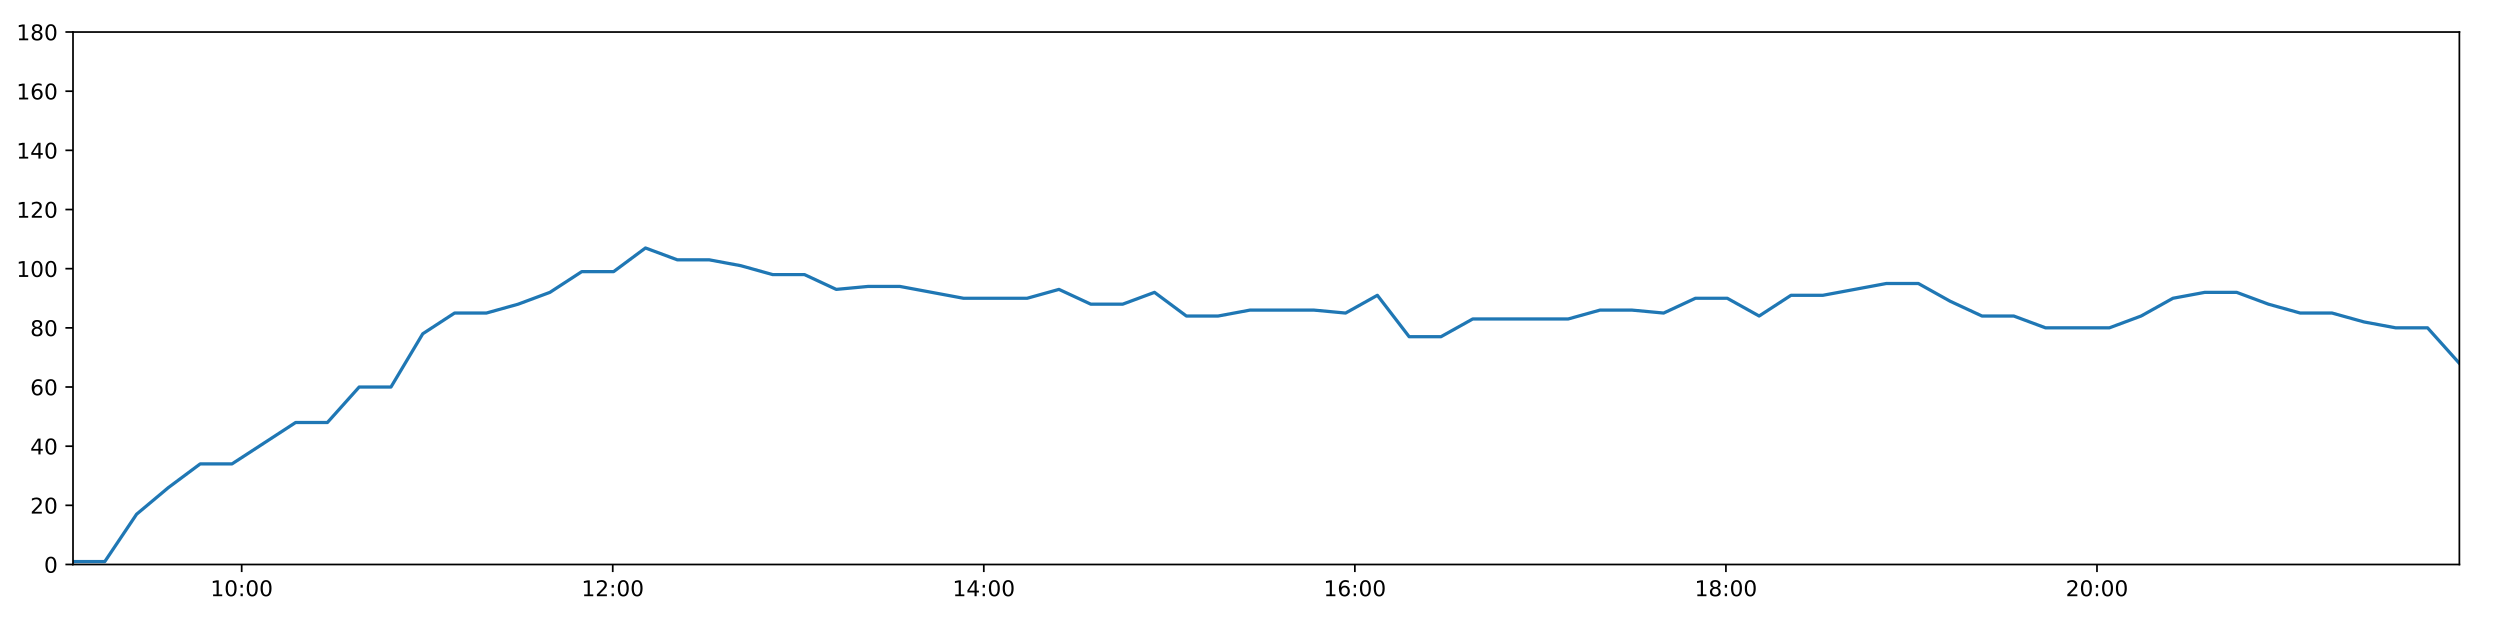
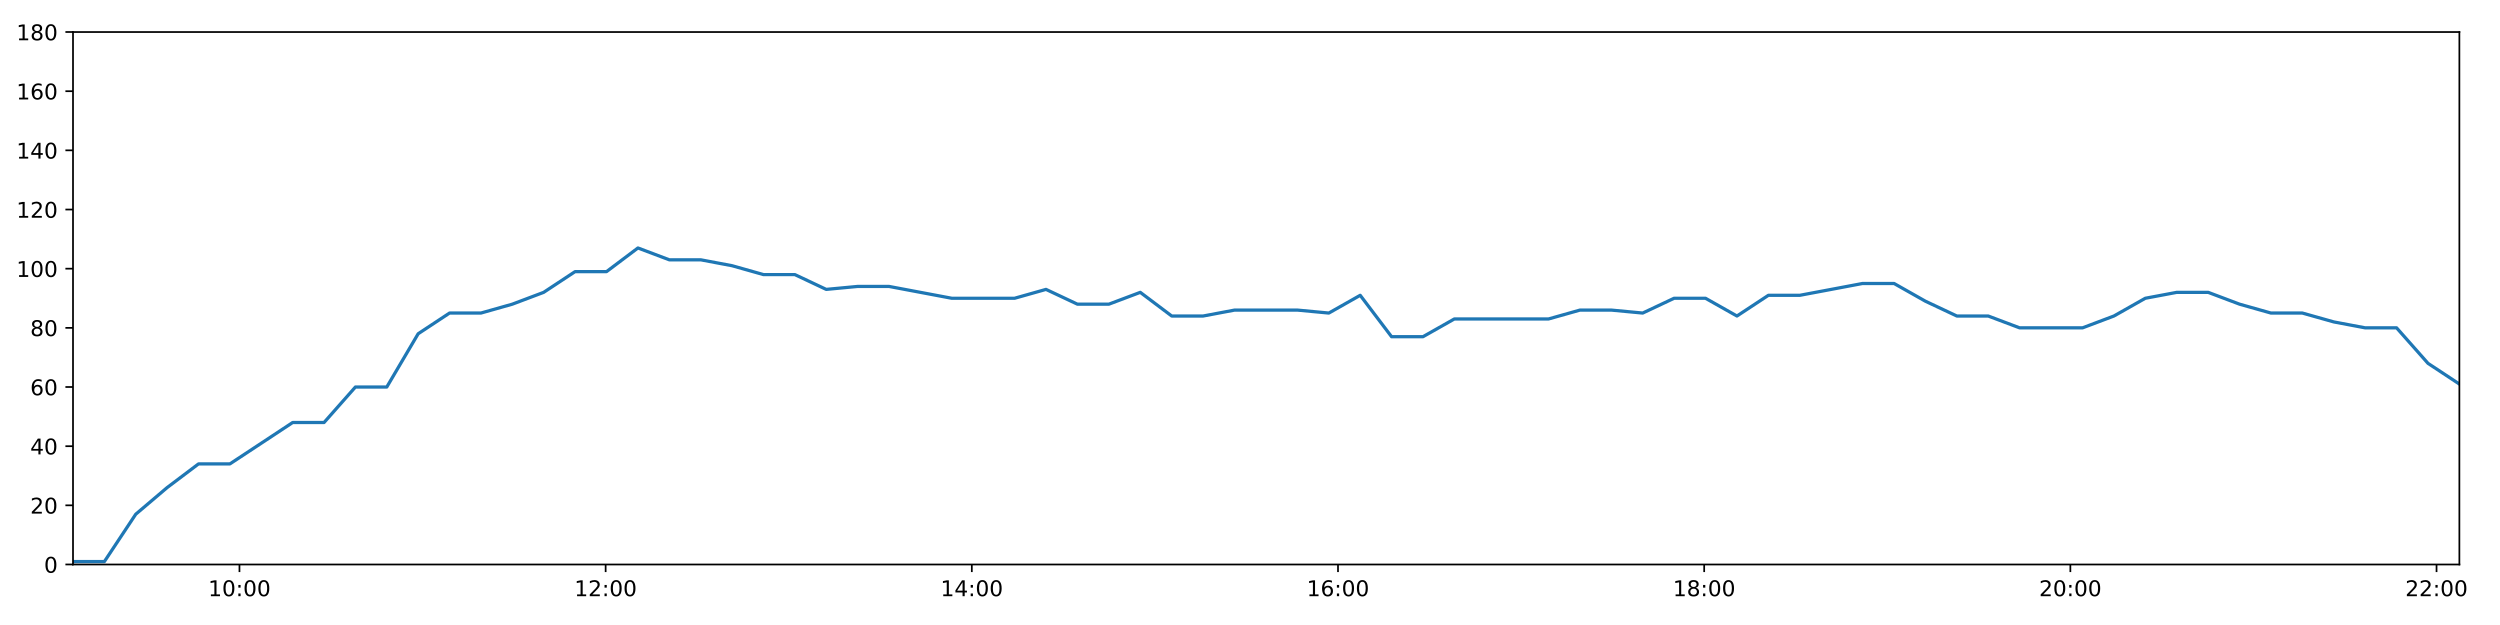
<svg xmlns="http://www.w3.org/2000/svg" xmlns:xlink="http://www.w3.org/1999/xlink" height="288pt" version="1.1" viewBox="0 0 1152 288" width="1152pt">
  <defs>
    <style type="text/css">
*{stroke-linecap:butt;stroke-linejoin:round;}
  </style>
  </defs>
  <g id="figure_1">
    <g id="patch_1">
      <path d="M 0 288  L 1152 288  L 1152 0  L 0 0  z " style="fill:#ffffff;" />
    </g>
    <g id="axes_1">
      <g id="patch_2">
        <path d="M 33.64 260.12  L 1133.28 260.12  L 1133.28 14.76  L 33.64 14.76  z " style="fill:#ffffff;" />
      </g>
      <g id="matplotlib.axis_1">
        <g id="xtick_1">
          <g id="line2d_1">
            <defs>
-               <path d="M 0 0  L 0 3.5  " id="m80cb216a35" style="stroke:#000000;stroke-width:0.8;" />
-             </defs>
-             <g>
-               <use style="stroke:#000000;stroke-width:0.8;" x="111.367" xlink:href="#m80cb216a35" y="260.12" />
+               <path d="M 0 0  L 0 3.5  " id="m45c1458311" style="stroke:#000000;stroke-width:0.8;" />
+             </defs>
+             <g>
+               <use style="stroke:#000000;stroke-width:0.8;" x="110.344" xlink:href="#m45c1458311" y="260.12" />
            </g>
          </g>
          <g id="text_1">
            <defs>
              <path d="M 12.406 8.297  L 28.516 8.297  L 28.516 63.922  L 10.984 60.406  L 10.984 69.391  L 28.422 72.906  L 38.281 72.906  L 38.281 8.297  L 54.391 8.297  L 54.391 0  L 12.406 0  z " id="DejaVuSans-49" />
              <path d="M 31.781 66.406  Q 24.172 66.406 20.328 58.906  Q 16.5 51.422 16.5 36.375  Q 16.5 21.391 20.328 13.891  Q 24.172 6.391 31.781 6.391  Q 39.453 6.391 43.281 13.891  Q 47.125 21.391 47.125 36.375  Q 47.125 51.422 43.281 58.906  Q 39.453 66.406 31.781 66.406  z M 31.781 74.219  Q 44.047 74.219 50.516 64.516  Q 56.984 54.828 56.984 36.375  Q 56.984 17.969 50.516 8.266  Q 44.047 -1.422 31.781 -1.422  Q 19.531 -1.422 13.062 8.266  Q 6.594 17.969 6.594 36.375  Q 6.594 54.828 13.062 64.516  Q 19.531 74.219 31.781 74.219  z " id="DejaVuSans-48" />
              <path d="M 11.719 12.406  L 22.016 12.406  L 22.016 0  L 11.719 0  z M 11.719 51.703  L 22.016 51.703  L 22.016 39.312  L 11.719 39.312  z " id="DejaVuSans-58" />
            </defs>
-             <g transform="translate(96.95729 274.7184)scale(0.1 -0.1)">
+             <g transform="translate(95.93484 274.7184)scale(0.1 -0.1)">
              <use xlink:href="#DejaVuSans-49" />
              <use x="63.623" xlink:href="#DejaVuSans-48" />
              <use x="127.246" xlink:href="#DejaVuSans-58" />
              <use x="160.938" xlink:href="#DejaVuSans-48" />
              <use x="224.561" xlink:href="#DejaVuSans-48" />
            </g>
          </g>
        </g>
        <g id="xtick_2">
          <g id="line2d_2">
            <g>
-               <use style="stroke:#000000;stroke-width:0.8;" x="282.351" xlink:href="#m80cb216a35" y="260.12" />
+               <use style="stroke:#000000;stroke-width:0.8;" x="279.08" xlink:href="#m45c1458311" y="260.12" />
            </g>
          </g>
          <g id="text_2">
            <defs>
              <path d="M 19.188 8.297  L 53.609 8.297  L 53.609 0  L 7.328 0  L 7.328 8.297  Q 12.938 14.109 22.625 23.891  Q 32.328 33.688 34.812 36.531  Q 39.547 41.844 41.422 45.531  Q 43.312 49.219 43.312 52.781  Q 43.312 58.594 39.234 62.25  Q 35.156 65.922 28.609 65.922  Q 23.969 65.922 18.812 64.312  Q 13.672 62.703 7.812 59.422  L 7.812 69.391  Q 13.766 71.781 18.938 73  Q 24.125 74.219 28.422 74.219  Q 39.75 74.219 46.484 68.547  Q 53.219 62.891 53.219 53.422  Q 53.219 48.922 51.531 44.891  Q 49.859 40.875 45.406 35.406  Q 44.188 33.984 37.641 27.219  Q 31.109 20.453 19.188 8.297  z " id="DejaVuSans-50" />
            </defs>
-             <g transform="translate(267.9419 274.7184)scale(0.1 -0.1)">
+             <g transform="translate(264.6703 274.7184)scale(0.1 -0.1)">
              <use xlink:href="#DejaVuSans-49" />
              <use x="63.623" xlink:href="#DejaVuSans-50" />
              <use x="127.246" xlink:href="#DejaVuSans-58" />
              <use x="160.938" xlink:href="#DejaVuSans-48" />
              <use x="224.561" xlink:href="#DejaVuSans-48" />
            </g>
          </g>
        </g>
        <g id="xtick_3">
          <g id="line2d_3">
            <g>
-               <use style="stroke:#000000;stroke-width:0.8;" x="453.336" xlink:href="#m80cb216a35" y="260.12" />
+               <use style="stroke:#000000;stroke-width:0.8;" x="447.815" xlink:href="#m45c1458311" y="260.12" />
            </g>
          </g>
          <g id="text_3">
            <defs>
              <path d="M 37.797 64.312  L 12.891 25.391  L 37.797 25.391  z M 35.203 72.906  L 47.609 72.906  L 47.609 25.391  L 58.016 25.391  L 58.016 17.188  L 47.609 17.188  L 47.609 0  L 37.797 0  L 37.797 17.188  L 4.891 17.188  L 4.891 26.703  z " id="DejaVuSans-52" />
            </defs>
-             <g transform="translate(438.9265 274.7184)scale(0.1 -0.1)">
+             <g transform="translate(433.4057 274.7184)scale(0.1 -0.1)">
              <use xlink:href="#DejaVuSans-49" />
              <use x="63.623" xlink:href="#DejaVuSans-52" />
              <use x="127.246" xlink:href="#DejaVuSans-58" />
              <use x="160.938" xlink:href="#DejaVuSans-48" />
              <use x="224.561" xlink:href="#DejaVuSans-48" />
            </g>
          </g>
        </g>
        <g id="xtick_4">
          <g id="line2d_4">
            <g>
-               <use style="stroke:#000000;stroke-width:0.8;" x="624.321" xlink:href="#m80cb216a35" y="260.12" />
+               <use style="stroke:#000000;stroke-width:0.8;" x="616.55" xlink:href="#m45c1458311" y="260.12" />
            </g>
          </g>
          <g id="text_4">
            <defs>
              <path d="M 33.016 40.375  Q 26.375 40.375 22.484 35.828  Q 18.609 31.297 18.609 23.391  Q 18.609 15.531 22.484 10.953  Q 26.375 6.391 33.016 6.391  Q 39.656 6.391 43.531 10.953  Q 47.406 15.531 47.406 23.391  Q 47.406 31.297 43.531 35.828  Q 39.656 40.375 33.016 40.375  z M 52.594 71.297  L 52.594 62.312  Q 48.875 64.062 45.094 64.984  Q 41.312 65.922 37.594 65.922  Q 27.828 65.922 22.672 59.328  Q 17.531 52.734 16.797 39.406  Q 19.672 43.656 24.016 45.922  Q 28.375 48.188 33.594 48.188  Q 44.578 48.188 50.953 41.516  Q 57.328 34.859 57.328 23.391  Q 57.328 12.156 50.688 5.359  Q 44.047 -1.422 33.016 -1.422  Q 20.359 -1.422 13.672 8.266  Q 6.984 17.969 6.984 36.375  Q 6.984 53.656 15.188 63.938  Q 23.391 74.219 37.203 74.219  Q 40.922 74.219 44.703 73.484  Q 48.484 72.75 52.594 71.297  z " id="DejaVuSans-54" />
            </defs>
-             <g transform="translate(609.9112 274.7184)scale(0.1 -0.1)">
+             <g transform="translate(602.1411 274.7184)scale(0.1 -0.1)">
              <use xlink:href="#DejaVuSans-49" />
              <use x="63.623" xlink:href="#DejaVuSans-54" />
              <use x="127.246" xlink:href="#DejaVuSans-58" />
              <use x="160.938" xlink:href="#DejaVuSans-48" />
              <use x="224.561" xlink:href="#DejaVuSans-48" />
            </g>
          </g>
        </g>
        <g id="xtick_5">
          <g id="line2d_5">
            <g>
-               <use style="stroke:#000000;stroke-width:0.8;" x="795.305" xlink:href="#m80cb216a35" y="260.12" />
+               <use style="stroke:#000000;stroke-width:0.8;" x="785.286" xlink:href="#m45c1458311" y="260.12" />
            </g>
          </g>
          <g id="text_5">
            <defs>
              <path d="M 31.781 34.625  Q 24.75 34.625 20.719 30.859  Q 16.703 27.094 16.703 20.516  Q 16.703 13.922 20.719 10.156  Q 24.75 6.391 31.781 6.391  Q 38.812 6.391 42.859 10.172  Q 46.922 13.969 46.922 20.516  Q 46.922 27.094 42.891 30.859  Q 38.875 34.625 31.781 34.625  z M 21.922 38.812  Q 15.578 40.375 12.031 44.719  Q 8.5 49.078 8.5 55.328  Q 8.5 64.062 14.719 69.141  Q 20.953 74.219 31.781 74.219  Q 42.672 74.219 48.875 69.141  Q 55.078 64.062 55.078 55.328  Q 55.078 49.078 51.531 44.719  Q 48 40.375 41.703 38.812  Q 48.828 37.156 52.797 32.312  Q 56.781 27.484 56.781 20.516  Q 56.781 9.906 50.312 4.234  Q 43.844 -1.422 31.781 -1.422  Q 19.734 -1.422 13.25 4.234  Q 6.781 9.906 6.781 20.516  Q 6.781 27.484 10.781 32.312  Q 14.797 37.156 21.922 38.812  z M 18.312 54.391  Q 18.312 48.734 21.844 45.562  Q 25.391 42.391 31.781 42.391  Q 38.141 42.391 41.719 45.562  Q 45.312 48.734 45.312 54.391  Q 45.312 60.062 41.719 63.234  Q 38.141 66.406 31.781 66.406  Q 25.391 66.406 21.844 63.234  Q 18.312 60.062 18.312 54.391  z " id="DejaVuSans-56" />
            </defs>
-             <g transform="translate(780.8958 274.7184)scale(0.1 -0.1)">
+             <g transform="translate(770.8765 274.7184)scale(0.1 -0.1)">
              <use xlink:href="#DejaVuSans-49" />
              <use x="63.623" xlink:href="#DejaVuSans-56" />
              <use x="127.246" xlink:href="#DejaVuSans-58" />
              <use x="160.938" xlink:href="#DejaVuSans-48" />
              <use x="224.561" xlink:href="#DejaVuSans-48" />
            </g>
          </g>
        </g>
        <g id="xtick_6">
          <g id="line2d_6">
            <g>
-               <use style="stroke:#000000;stroke-width:0.8;" x="966.29" xlink:href="#m80cb216a35" y="260.12" />
+               <use style="stroke:#000000;stroke-width:0.8;" x="954.021" xlink:href="#m45c1458311" y="260.12" />
            </g>
          </g>
          <g id="text_6">
-             <g transform="translate(951.8804 274.7184)scale(0.1 -0.1)">
+             <g transform="translate(939.6119 274.7184)scale(0.1 -0.1)">
              <use xlink:href="#DejaVuSans-50" />
              <use x="63.623" xlink:href="#DejaVuSans-48" />
+               <use x="127.246" xlink:href="#DejaVuSans-58" />
+               <use x="160.938" xlink:href="#DejaVuSans-48" />
+               <use x="224.561" xlink:href="#DejaVuSans-48" />
+             </g>
+           </g>
+         </g>
+         <g id="xtick_7">
+           <g id="line2d_7">
+             <g>
+               <use style="stroke:#000000;stroke-width:0.8;" x="1122.757" xlink:href="#m45c1458311" y="260.12" />
+             </g>
+           </g>
+           <g id="text_7">
+             <g transform="translate(1108.347 274.7184)scale(0.1 -0.1)">
+               <use xlink:href="#DejaVuSans-50" />
+               <use x="63.623" xlink:href="#DejaVuSans-50" />
              <use x="127.246" xlink:href="#DejaVuSans-58" />
              <use x="160.938" xlink:href="#DejaVuSans-48" />
              <use x="224.561" xlink:href="#DejaVuSans-48" />
            </g>
          </g>
        </g>
      </g>
      <g id="matplotlib.axis_2">
        <g id="ytick_1">
-           <g id="line2d_7">
-             <defs>
-               <path d="M 0 0  L -3.5 0  " id="m343ecb66c5" style="stroke:#000000;stroke-width:0.8;" />
-             </defs>
-             <g>
-               <use style="stroke:#000000;stroke-width:0.8;" x="33.64" xlink:href="#m343ecb66c5" y="260.12" />
-             </g>
-           </g>
-           <g id="text_7">
+           <g id="line2d_8">
+             <defs>
+               <path d="M 0 0  L -3.5 0  " id="ma29d9c5773" style="stroke:#000000;stroke-width:0.8;" />
+             </defs>
+             <g>
+               <use style="stroke:#000000;stroke-width:0.8;" x="33.64" xlink:href="#ma29d9c5773" y="260.12" />
+             </g>
+           </g>
+           <g id="text_8">
            <g transform="translate(20.2775 263.9192)scale(0.1 -0.1)">
              <use xlink:href="#DejaVuSans-48" />
            </g>
          </g>
        </g>
        <g id="ytick_2">
-           <g id="line2d_8">
-             <g>
-               <use style="stroke:#000000;stroke-width:0.8;" x="33.64" xlink:href="#m343ecb66c5" y="232.858" />
-             </g>
-           </g>
-           <g id="text_8">
+           <g id="line2d_9">
+             <g>
+               <use style="stroke:#000000;stroke-width:0.8;" x="33.64" xlink:href="#ma29d9c5773" y="232.858" />
+             </g>
+           </g>
+           <g id="text_9">
            <g transform="translate(13.915 236.657)scale(0.1 -0.1)">
              <use xlink:href="#DejaVuSans-50" />
              <use x="63.623" xlink:href="#DejaVuSans-48" />
            </g>
          </g>
        </g>
        <g id="ytick_3">
-           <g id="line2d_9">
-             <g>
-               <use style="stroke:#000000;stroke-width:0.8;" x="33.64" xlink:href="#m343ecb66c5" y="205.596" />
-             </g>
-           </g>
-           <g id="text_9">
+           <g id="line2d_10">
+             <g>
+               <use style="stroke:#000000;stroke-width:0.8;" x="33.64" xlink:href="#ma29d9c5773" y="205.596" />
+             </g>
+           </g>
+           <g id="text_10">
            <g transform="translate(13.915 209.3948)scale(0.1 -0.1)">
              <use xlink:href="#DejaVuSans-52" />
              <use x="63.623" xlink:href="#DejaVuSans-48" />
            </g>
          </g>
        </g>
        <g id="ytick_4">
-           <g id="line2d_10">
-             <g>
-               <use style="stroke:#000000;stroke-width:0.8;" x="33.64" xlink:href="#m343ecb66c5" y="178.333" />
-             </g>
-           </g>
-           <g id="text_10">
+           <g id="line2d_11">
+             <g>
+               <use style="stroke:#000000;stroke-width:0.8;" x="33.64" xlink:href="#ma29d9c5773" y="178.333" />
+             </g>
+           </g>
+           <g id="text_11">
            <g transform="translate(13.915 182.1326)scale(0.1 -0.1)">
              <use xlink:href="#DejaVuSans-54" />
              <use x="63.623" xlink:href="#DejaVuSans-48" />
            </g>
          </g>
        </g>
        <g id="ytick_5">
-           <g id="line2d_11">
-             <g>
-               <use style="stroke:#000000;stroke-width:0.8;" x="33.64" xlink:href="#m343ecb66c5" y="151.071" />
-             </g>
-           </g>
-           <g id="text_11">
+           <g id="line2d_12">
+             <g>
+               <use style="stroke:#000000;stroke-width:0.8;" x="33.64" xlink:href="#ma29d9c5773" y="151.071" />
+             </g>
+           </g>
+           <g id="text_12">
            <g transform="translate(13.915 154.8703)scale(0.1 -0.1)">
              <use xlink:href="#DejaVuSans-56" />
              <use x="63.623" xlink:href="#DejaVuSans-48" />
            </g>
          </g>
        </g>
        <g id="ytick_6">
-           <g id="line2d_12">
-             <g>
-               <use style="stroke:#000000;stroke-width:0.8;" x="33.64" xlink:href="#m343ecb66c5" y="123.809" />
-             </g>
-           </g>
-           <g id="text_12">
+           <g id="line2d_13">
+             <g>
+               <use style="stroke:#000000;stroke-width:0.8;" x="33.64" xlink:href="#ma29d9c5773" y="123.809" />
+             </g>
+           </g>
+           <g id="text_13">
            <g transform="translate(7.5525 127.6081)scale(0.1 -0.1)">
              <use xlink:href="#DejaVuSans-49" />
              <use x="63.623" xlink:href="#DejaVuSans-48" />
              <use x="127.246" xlink:href="#DejaVuSans-48" />
            </g>
          </g>
        </g>
        <g id="ytick_7">
-           <g id="line2d_13">
-             <g>
-               <use style="stroke:#000000;stroke-width:0.8;" x="33.64" xlink:href="#m343ecb66c5" y="96.547" />
-             </g>
-           </g>
-           <g id="text_13">
+           <g id="line2d_14">
+             <g>
+               <use style="stroke:#000000;stroke-width:0.8;" x="33.64" xlink:href="#ma29d9c5773" y="96.547" />
+             </g>
+           </g>
+           <g id="text_14">
            <g transform="translate(7.5525 100.3459)scale(0.1 -0.1)">
              <use xlink:href="#DejaVuSans-49" />
              <use x="63.623" xlink:href="#DejaVuSans-50" />
              <use x="127.246" xlink:href="#DejaVuSans-48" />
            </g>
          </g>
        </g>
        <g id="ytick_8">
-           <g id="line2d_14">
-             <g>
-               <use style="stroke:#000000;stroke-width:0.8;" x="33.64" xlink:href="#m343ecb66c5" y="69.284" />
-             </g>
-           </g>
-           <g id="text_14">
+           <g id="line2d_15">
+             <g>
+               <use style="stroke:#000000;stroke-width:0.8;" x="33.64" xlink:href="#ma29d9c5773" y="69.284" />
+             </g>
+           </g>
+           <g id="text_15">
            <g transform="translate(7.5525 73.08366)scale(0.1 -0.1)">
              <use xlink:href="#DejaVuSans-49" />
              <use x="63.623" xlink:href="#DejaVuSans-52" />
              <use x="127.246" xlink:href="#DejaVuSans-48" />
            </g>
          </g>
        </g>
        <g id="ytick_9">
-           <g id="line2d_15">
-             <g>
-               <use style="stroke:#000000;stroke-width:0.8;" x="33.64" xlink:href="#m343ecb66c5" y="42.022" />
-             </g>
-           </g>
-           <g id="text_15">
+           <g id="line2d_16">
+             <g>
+               <use style="stroke:#000000;stroke-width:0.8;" x="33.64" xlink:href="#ma29d9c5773" y="42.022" />
+             </g>
+           </g>
+           <g id="text_16">
            <g transform="translate(7.5525 45.82144)scale(0.1 -0.1)">
              <use xlink:href="#DejaVuSans-49" />
              <use x="63.623" xlink:href="#DejaVuSans-54" />
              <use x="127.246" xlink:href="#DejaVuSans-48" />
            </g>
          </g>
        </g>
        <g id="ytick_10">
-           <g id="line2d_16">
-             <g>
-               <use style="stroke:#000000;stroke-width:0.8;" x="33.64" xlink:href="#m343ecb66c5" y="14.76" />
-             </g>
-           </g>
-           <g id="text_16">
+           <g id="line2d_17">
+             <g>
+               <use style="stroke:#000000;stroke-width:0.8;" x="33.64" xlink:href="#ma29d9c5773" y="14.76" />
+             </g>
+           </g>
+           <g id="text_17">
            <g transform="translate(7.5525 18.55922)scale(0.1 -0.1)">
              <use xlink:href="#DejaVuSans-49" />
              <use x="63.623" xlink:href="#DejaVuSans-56" />
              <use x="127.246" xlink:href="#DejaVuSans-48" />
            </g>
          </g>
        </g>
      </g>
-       <g id="line2d_17">
-         <path clip-path="url(#p707cd20289)" d="M 33.64 258.757  L 48.297 258.757  L 62.941 236.947  L 77.587 224.679  L 92.236 213.774  L 106.883 213.774  L 121.56 204.232  L 136.214 194.691  L 150.863 194.691  L 165.511 178.333  L 180.16 178.333  L 194.808 153.797  L 209.455 144.256  L 224.111 144.256  L 238.761 140.166  L 253.413 134.714  L 268.068 125.172  L 282.75 125.172  L 297.425 114.267  L 312.076 119.72  L 326.758 119.72  L 341.405 122.446  L 356.053 126.535  L 370.703 126.535  L 385.353 133.351  L 400.026 131.988  L 414.672 131.988  L 429.327 134.714  L 443.979 137.44  L 458.625 137.44  L 473.305 137.44  L 487.969 133.351  L 502.644 140.166  L 517.322 140.166  L 531.997 134.714  L 546.676 145.619  L 561.352 145.619  L 576.009 142.892  L 590.722 142.892  L 605.389 142.892  L 620.042 144.256  L 634.692 136.077  L 649.339 155.16  L 663.988 155.16  L 678.633 146.982  L 693.282 146.982  L 707.957 146.982  L 722.609 146.982  L 737.292 142.892  L 751.942 142.892  L 766.597 144.256  L 781.254 137.44  L 795.928 137.44  L 810.606 145.619  L 825.287 136.077  L 839.959 136.077  L 854.639 133.351  L 869.285 130.624  L 883.964 130.624  L 898.618 138.803  L 913.28 145.619  L 927.933 145.619  L 942.584 151.071  L 957.272 151.071  L 971.982 151.071  L 986.628 145.619  L 1001.285 137.44  L 1015.985 134.714  L 1030.646 134.714  L 1045.305 140.166  L 1059.964 144.256  L 1074.624 144.256  L 1089.318 148.345  L 1103.966 151.071  L 1118.621 151.071  L 1133.28 167.428  " style="fill:none;stroke:#1f77b4;stroke-linecap:square;stroke-width:1.5;" />
+       <g id="line2d_18">
+         <path clip-path="url(#p86390273bc)" d="M 33.64 258.757  L 48.105 258.757  L 62.555 236.947  L 77.009 224.679  L 91.465 213.774  L 105.92 213.774  L 120.404 204.232  L 134.865 194.691  L 149.321 194.691  L 163.776 178.333  L 178.233 178.333  L 192.688 153.797  L 207.142 144.256  L 221.606 144.256  L 236.063 140.166  L 250.522 134.714  L 264.984 125.172  L 279.473 125.172  L 293.955 114.267  L 308.414 119.72  L 322.902 119.72  L 337.356 122.446  L 351.812 126.535  L 366.269 126.535  L 380.726 133.351  L 395.206 131.988  L 409.66 131.988  L 424.122 134.714  L 438.581 137.44  L 453.034 137.44  L 467.522 137.44  L 481.992 133.351  L 496.474 140.166  L 510.96 140.166  L 525.442 134.714  L 539.927 145.619  L 554.41 145.619  L 568.875 142.892  L 583.394 142.892  L 597.868 142.892  L 612.328 144.256  L 626.785 136.077  L 641.24 155.16  L 655.696 155.16  L 670.148 146.982  L 684.605 146.982  L 699.087 146.982  L 713.546 146.982  L 728.036 142.892  L 742.493 142.892  L 756.956 144.256  L 771.419 137.44  L 785.901 137.44  L 800.385 145.619  L 814.873 136.077  L 829.353 136.077  L 843.839 133.351  L 858.292 130.624  L 872.778 130.624  L 887.24 138.803  L 901.709 145.619  L 916.169 145.619  L 930.627 151.071  L 945.122 151.071  L 959.638 151.071  L 974.092 145.619  L 988.556 137.44  L 1003.063 134.714  L 1017.531 134.714  L 1031.998 140.166  L 1046.463 144.256  L 1060.931 144.256  L 1075.431 148.345  L 1089.887 151.071  L 1104.348 151.071  L 1118.815 167.428  L 1133.28 176.97  " style="fill:none;stroke:#1f77b4;stroke-linecap:square;stroke-width:1.5;" />
      </g>
      <g id="patch_3">
        <path d="M 33.64 260.12  L 33.64 14.76  " style="fill:none;stroke:#000000;stroke-linecap:square;stroke-linejoin:miter;stroke-width:0.8;" />
      </g>
      <g id="patch_4">
        <path d="M 1133.28 260.12  L 1133.28 14.76  " style="fill:none;stroke:#000000;stroke-linecap:square;stroke-linejoin:miter;stroke-width:0.8;" />
      </g>
      <g id="patch_5">
        <path d="M 33.64 260.12  L 1133.28 260.12  " style="fill:none;stroke:#000000;stroke-linecap:square;stroke-linejoin:miter;stroke-width:0.8;" />
      </g>
      <g id="patch_6">
        <path d="M 33.64 14.76  L 1133.28 14.76  " style="fill:none;stroke:#000000;stroke-linecap:square;stroke-linejoin:miter;stroke-width:0.8;" />
      </g>
    </g>
  </g>
  <defs>
-     <clipPath id="p707cd20289">
+     <clipPath id="p86390273bc">
      <rect height="245.36" width="1099.64" x="33.64" y="14.76" />
    </clipPath>
  </defs>
</svg>
